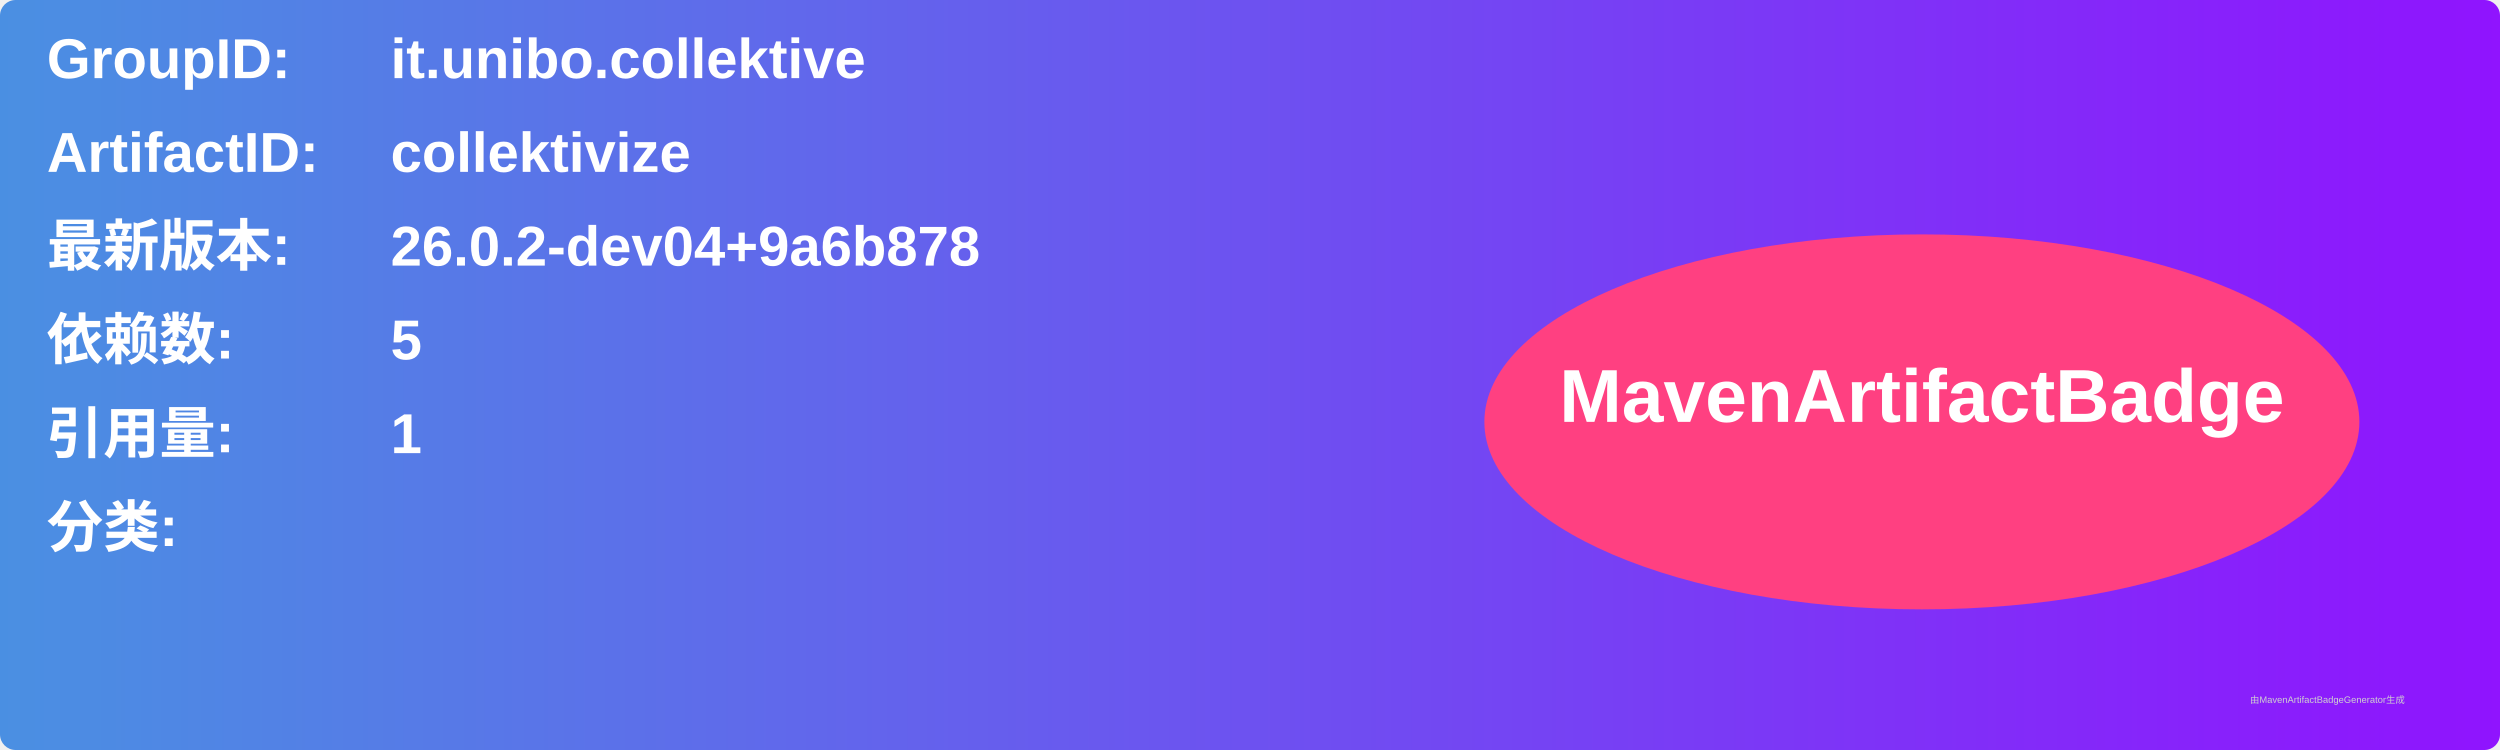
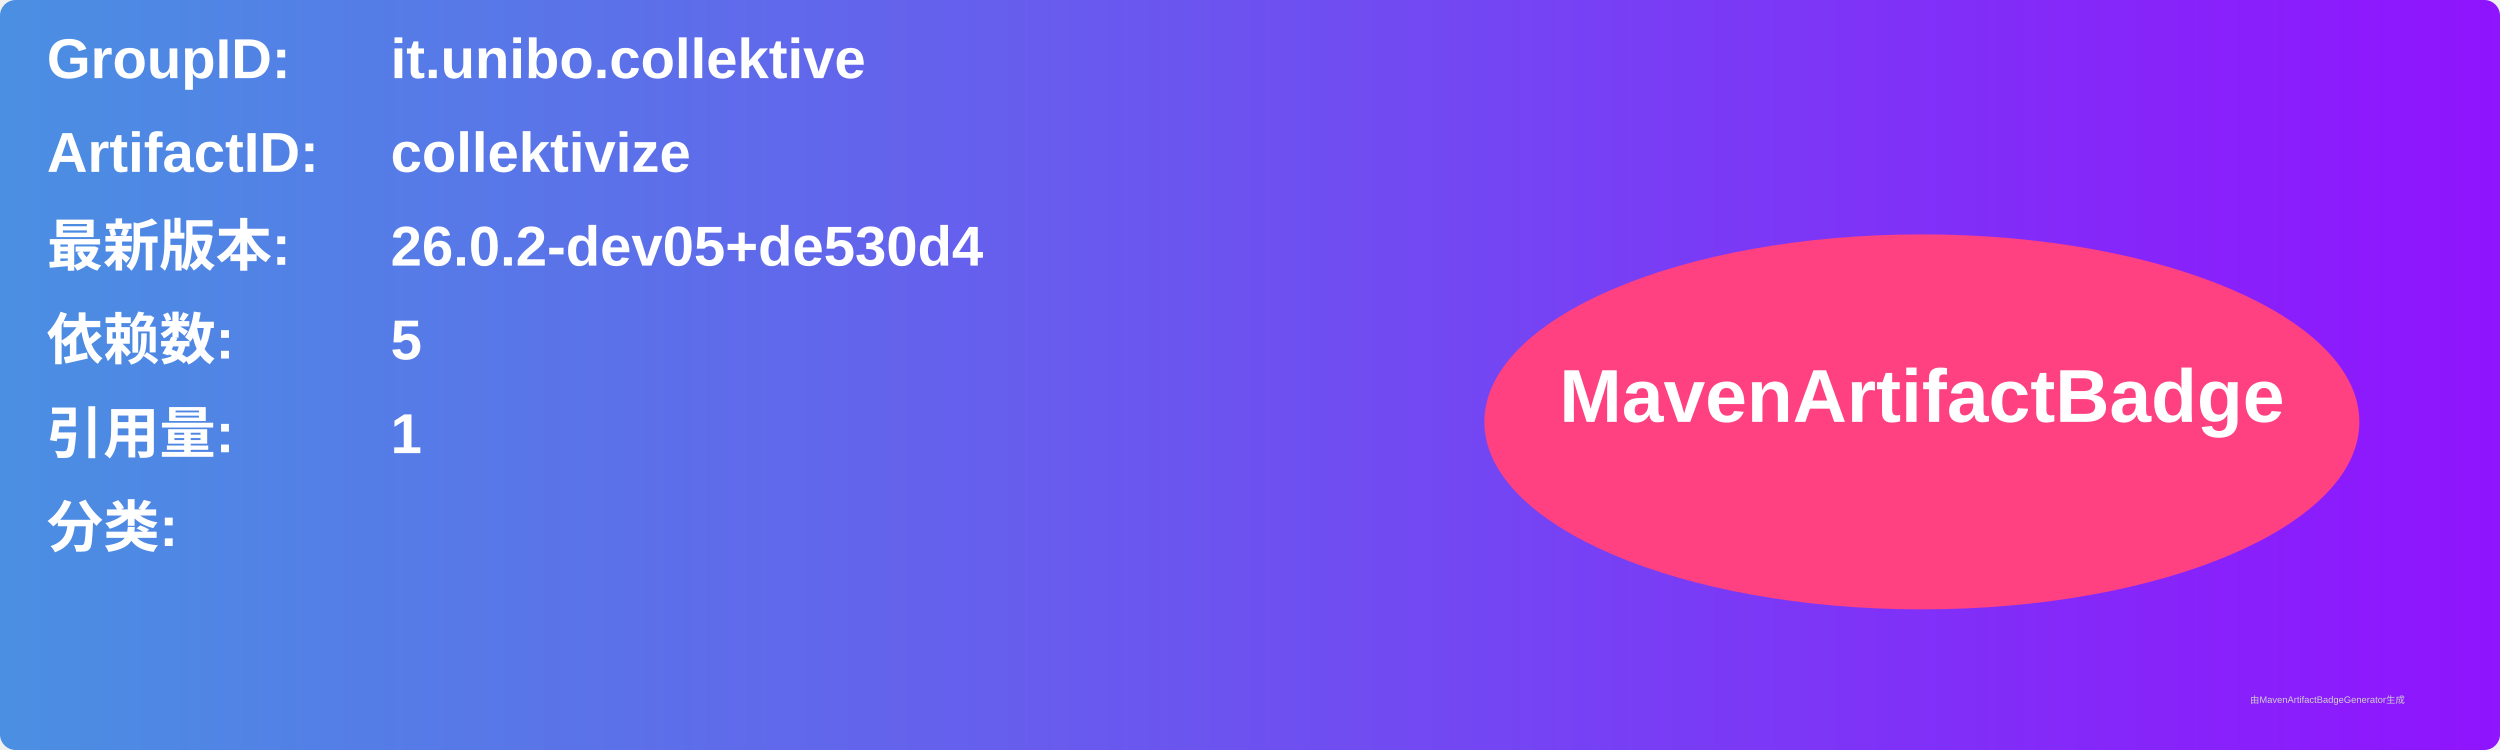
<svg xmlns="http://www.w3.org/2000/svg" width="800" height="240" viewBox="0 0 800 240">
  <linearGradient id="grad" x1="0%" y1="0%" x2="100%" y2="0%">
    <stop offset="0%" stop-color="#4a90e2" />
    <stop offset="100%" stop-color="#9013fe" />
  </linearGradient>
  <rect width="100%" height="100%" rx="5" ry="5" fill="url(#grad)" />
  <g transform="translate(15, 15)">
    <text x="0" y="10" font-family="Arial" font-size="18" fill="white" font-weight="bold" width="260">GroupID:</text>
    <text x="110" y="10" font-family="Arial" font-size="18" fill="white" font-weight="bold" width="460">it.unibo.collektive</text>
    <text x="0" y="40" font-family="Arial" font-size="18" fill="white" font-weight="bold" width="260">ArtifactID:</text>
    <text x="110" y="40" font-family="Arial" font-size="18" fill="white" font-weight="bold" width="460">collektivize</text>
    <text x="0" y="70" font-family="Arial" font-size="18" fill="white" font-weight="bold">最新版本:</text>
    <text x="110" y="70" font-family="Arial" font-size="18" fill="white" font-weight="bold">
-       <tspan font-weight="bold">26.0.2-dev04+9a6b878</tspan>
+       <tspan font-weight="bold">26.0.2-dev05+de530d4</tspan>
    </text>
    <text x="0" y="100" font-family="Arial" font-size="18" fill="white" font-weight="bold">依赖数: </text>
    <text x="110" y="100" font-family="Arial" font-size="18" fill="white">
      <tspan font-weight="bold">5</tspan>
    </text>
    <text x="0" y="130" font-family="Arial" font-size="18" fill="white" font-weight="bold">引用量: </text>
    <text x="110" y="130" font-family="Arial" font-size="18" fill="white">
      <tspan font-weight="bold">1</tspan>
    </text>
    <text x="0" y="160" font-family="Arial" font-size="18" fill="white" font-weight="bold">分类:</text>
    <text x="10" y="190" font-family="Arial" font-size="10" fill="white">
      <tspan font-weight="bold" />
    </text>
    <ellipse cx="600" cy="120" rx="140" ry="60" fill="#ff4081" />
    <text x="600" y="120" text-anchor="middle" font-family="Arial" font-size="24" fill="white" font-weight="bold">MavenArtifactBadge</text>
  </g>
  <text x="720" y="225" font-family="Arial" font-size="3" fill="#d0d0d0">由MavenArtifactBadgeGenerator生成</text>
</svg>
